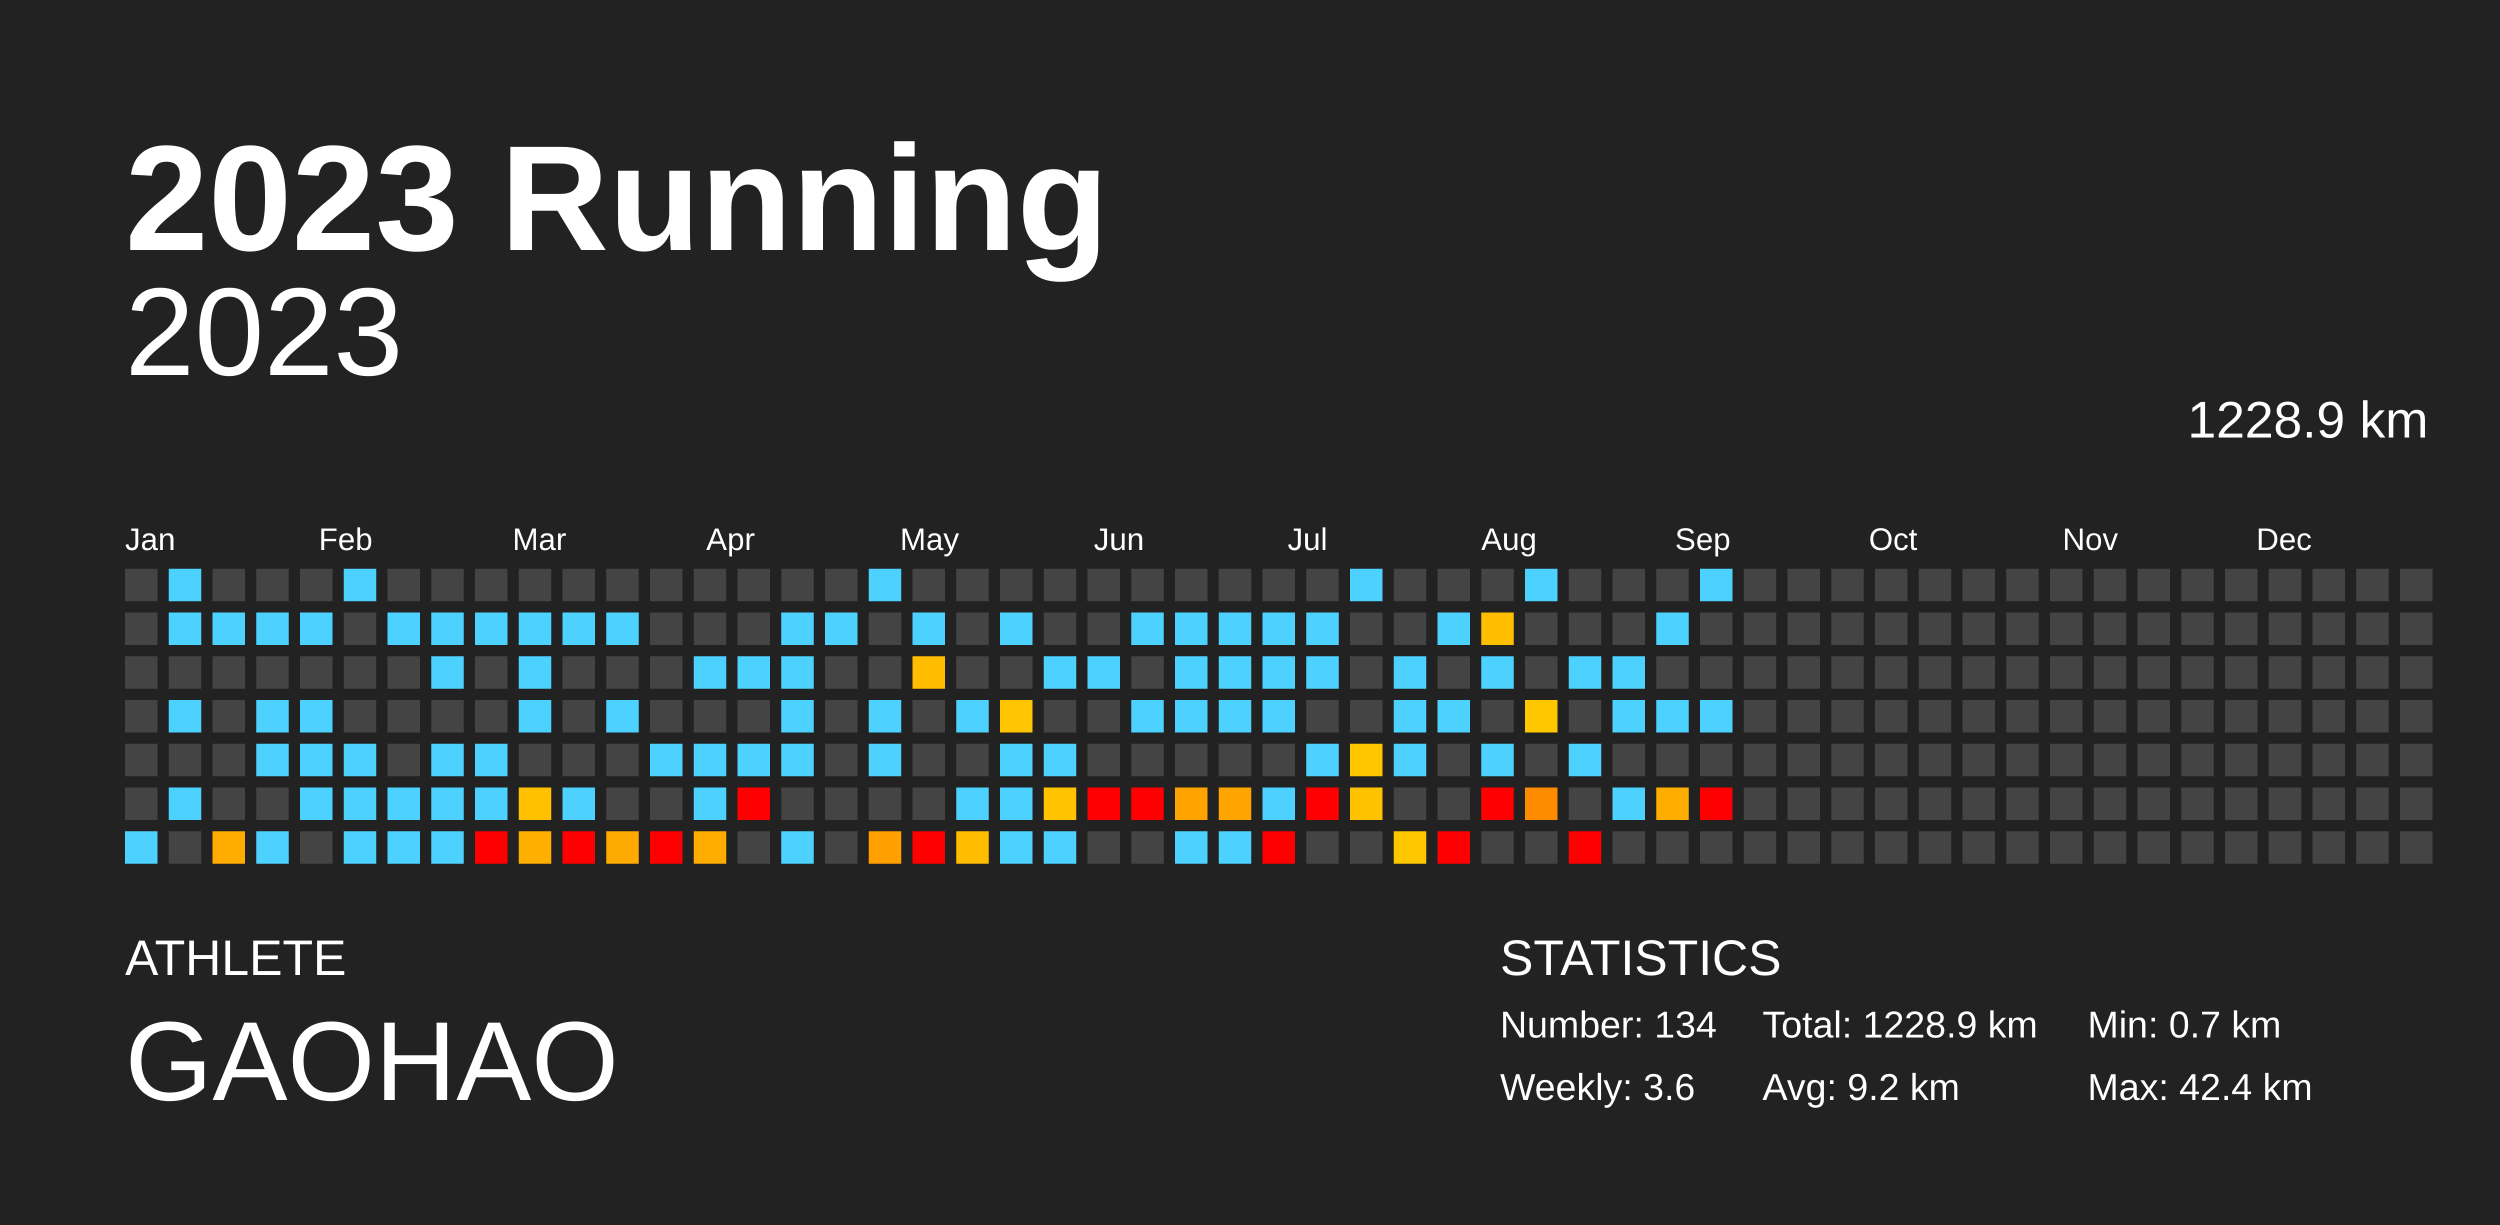
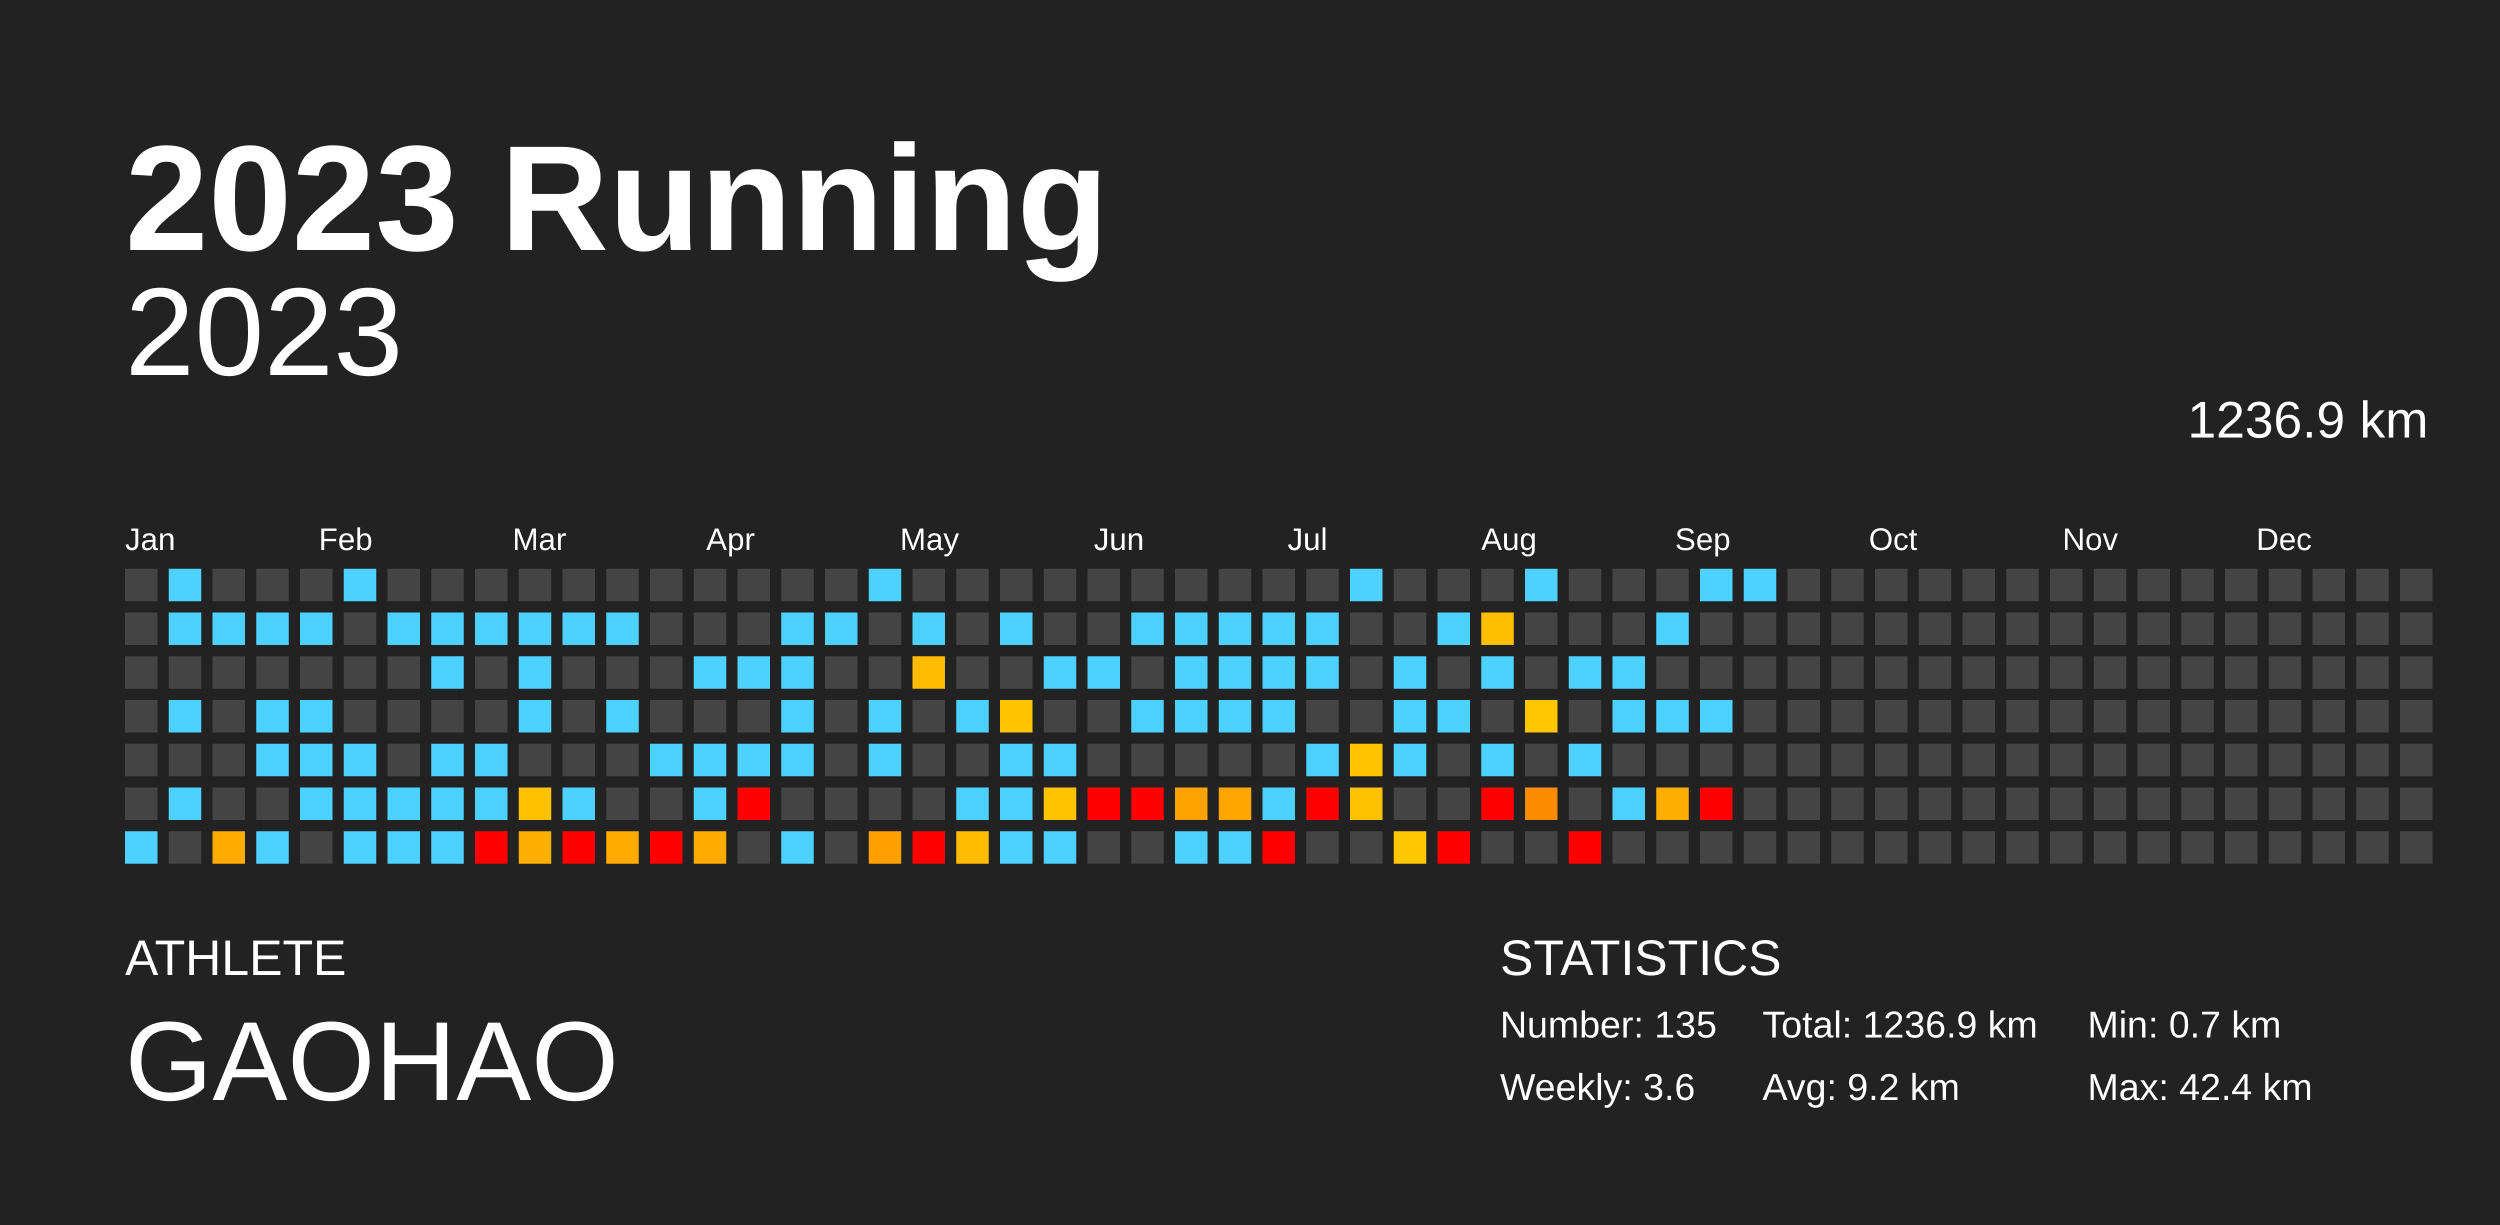
<svg xmlns="http://www.w3.org/2000/svg" baseProfile="full" height="98mm" version="1.1" viewBox="0,0,200,98" width="200mm">
  <defs />
  <rect fill="#222222" height="98" width="200" x="0" y="0" />
  <text fill="#FFFFFF" style="font-size:12px; font-family:Arial; font-weight:bold;" x="10" y="20">2023 Running</text>
  <text fill="#FFFFFF" style="font-size:4px; font-family:Arial" x="10" y="78">ATHLETE</text>
  <text fill="#FFFFFF" style="font-size:9px; font-family:Arial" x="10" y="88">GAOHAO</text>
  <text fill="#FFFFFF" style="font-size:4px; font-family:Arial" x="120" y="78">STATISTICS</text>
-   <text fill="#FFFFFF" style="font-size:3px; font-family:Arial" x="120" y="83">Number: 134</text>
+   <text fill="#FFFFFF" style="font-size:3px; font-family:Arial" x="120" y="83">Number: 135</text>
  <text fill="#FFFFFF" style="font-size:3px; font-family:Arial" x="120" y="88">Weekly: 3.6</text>
-   <text fill="#FFFFFF" style="font-size:3px; font-family:Arial" x="141" y="83">Total: 1228.9 km</text>
+   <text fill="#FFFFFF" style="font-size:3px; font-family:Arial" x="141" y="83">Total: 1236.9 km</text>
  <text fill="#FFFFFF" style="font-size:3px; font-family:Arial" x="141" y="88">Avg: 9.2 km</text>
  <text fill="#FFFFFF" style="font-size:3px; font-family:Arial" x="167" y="83">Min: 0.7 km</text>
  <text fill="#FFFFFF" style="font-size:3px; font-family:Arial" x="167" y="88">Max: 42.4 km</text>
  <text alignment-baseline="hanging" fill="#FFFFFF" style="font-size:10.0px; font-family:Arial;" x="10" y="30">2023</text>
-   <text alignment-baseline="hanging" fill="#FFFFFF" style="font-size:4.125px; font-family:Arial;" x="175" y="35">1228.9 km</text>
+   <text alignment-baseline="hanging" fill="#FFFFFF" style="font-size:4.125px; font-family:Arial;" x="175" y="35">1236.9 km</text>
  <text fill="#FFFFFF" style="font-size:2.5px; font-family:Arial" x="10.0" y="44">Jan</text>
  <text fill="#FFFFFF" style="font-size:2.5px; font-family:Arial" x="25.5" y="44">Feb</text>
  <text fill="#FFFFFF" style="font-size:2.5px; font-family:Arial" x="41.0" y="44">Mar</text>
  <text fill="#FFFFFF" style="font-size:2.5px; font-family:Arial" x="56.5" y="44">Apr</text>
  <text fill="#FFFFFF" style="font-size:2.5px; font-family:Arial" x="72.0" y="44">May</text>
  <text fill="#FFFFFF" style="font-size:2.5px; font-family:Arial" x="87.5" y="44">Jun</text>
  <text fill="#FFFFFF" style="font-size:2.5px; font-family:Arial" x="103.0" y="44">Jul</text>
  <text fill="#FFFFFF" style="font-size:2.5px; font-family:Arial" x="118.5" y="44">Aug</text>
  <text fill="#FFFFFF" style="font-size:2.5px; font-family:Arial" x="134.0" y="44">Sep</text>
  <text fill="#FFFFFF" style="font-size:2.5px; font-family:Arial" x="149.5" y="44">Oct</text>
  <text fill="#FFFFFF" style="font-size:2.5px; font-family:Arial" x="165.0" y="44">Nov</text>
  <text fill="#FFFFFF" style="font-size:2.5px; font-family:Arial" x="180.5" y="44">Dec</text>
  <rect fill="#444444" height="2.6" width="2.6" x="10.0" y="45.5" />
  <rect fill="#444444" height="2.6" width="2.6" x="10.0" y="49.0" />
  <rect fill="#444444" height="2.6" width="2.6" x="10.0" y="52.5" />
  <rect fill="#444444" height="2.6" width="2.6" x="10.0" y="56.0" />
  <rect fill="#444444" height="2.6" width="2.6" x="10.0" y="59.5" />
  <rect fill="#444444" height="2.6" width="2.6" x="10.0" y="63.0" />
  <rect fill="#4dd2ff" height="2.6" width="2.6" x="10.0" y="66.5" />
  <rect fill="#4dd2ff" height="2.6" width="2.6" x="13.5" y="45.5" />
  <rect fill="#4dd2ff" height="2.6" width="2.6" x="13.5" y="49.0" />
  <rect fill="#444444" height="2.6" width="2.6" x="13.5" y="52.5" />
  <rect fill="#4dd2ff" height="2.6" width="2.6" x="13.5" y="56.0" />
  <rect fill="#444444" height="2.6" width="2.6" x="13.5" y="59.5" />
  <rect fill="#4dd2ff" height="2.6" width="2.6" x="13.5" y="63.0" />
  <rect fill="#444444" height="2.6" width="2.6" x="13.5" y="66.5" />
  <rect fill="#444444" height="2.6" width="2.6" x="17.0" y="45.5" />
  <rect fill="#4dd2ff" height="2.6" width="2.6" x="17.0" y="49.0" />
  <rect fill="#444444" height="2.6" width="2.6" x="17.0" y="52.5" />
  <rect fill="#444444" height="2.6" width="2.6" x="17.0" y="56.0" />
  <rect fill="#444444" height="2.6" width="2.6" x="17.0" y="59.5" />
  <rect fill="#444444" height="2.6" width="2.6" x="17.0" y="63.0" />
  <rect fill="#ffab00" height="2.6" width="2.6" x="17.0" y="66.5" />
  <rect fill="#444444" height="2.6" width="2.6" x="20.5" y="45.5" />
  <rect fill="#4dd2ff" height="2.6" width="2.6" x="20.5" y="49.0" />
  <rect fill="#444444" height="2.6" width="2.6" x="20.5" y="52.5" />
  <rect fill="#4dd2ff" height="2.6" width="2.6" x="20.5" y="56.0" />
  <rect fill="#4dd2ff" height="2.6" width="2.6" x="20.5" y="59.5" />
  <rect fill="#444444" height="2.6" width="2.6" x="20.5" y="63.0" />
  <rect fill="#4dd2ff" height="2.6" width="2.6" x="20.5" y="66.5" />
  <rect fill="#444444" height="2.6" width="2.6" x="24.0" y="45.5" />
  <rect fill="#4dd2ff" height="2.6" width="2.6" x="24.0" y="49.0" />
  <rect fill="#444444" height="2.6" width="2.6" x="24.0" y="52.5" />
  <rect fill="#4dd2ff" height="2.6" width="2.6" x="24.0" y="56.0" />
  <rect fill="#4dd2ff" height="2.6" width="2.6" x="24.0" y="59.5" />
  <rect fill="#4dd2ff" height="2.6" width="2.6" x="24.0" y="63.0" />
  <rect fill="#444444" height="2.6" width="2.6" x="24.0" y="66.5" />
  <rect fill="#4dd2ff" height="2.6" width="2.6" x="27.5" y="45.5" />
  <rect fill="#444444" height="2.6" width="2.6" x="27.5" y="49.0" />
  <rect fill="#444444" height="2.6" width="2.6" x="27.5" y="52.5" />
  <rect fill="#444444" height="2.6" width="2.6" x="27.5" y="56.0" />
  <rect fill="#4dd2ff" height="2.6" width="2.6" x="27.5" y="59.5" />
  <rect fill="#4dd2ff" height="2.6" width="2.6" x="27.5" y="63.0" />
  <rect fill="#4dd2ff" height="2.6" width="2.6" x="27.5" y="66.5" />
  <rect fill="#444444" height="2.6" width="2.6" x="31.0" y="45.5" />
  <rect fill="#4dd2ff" height="2.6" width="2.6" x="31.0" y="49.0" />
  <rect fill="#444444" height="2.6" width="2.6" x="31.0" y="52.5" />
  <rect fill="#444444" height="2.6" width="2.6" x="31.0" y="56.0" />
  <rect fill="#444444" height="2.6" width="2.6" x="31.0" y="59.5" />
  <rect fill="#4dd2ff" height="2.6" width="2.6" x="31.0" y="63.0" />
  <rect fill="#4dd2ff" height="2.6" width="2.6" x="31.0" y="66.5" />
  <rect fill="#444444" height="2.6" width="2.6" x="34.5" y="45.5" />
  <rect fill="#4dd2ff" height="2.6" width="2.6" x="34.5" y="49.0" />
  <rect fill="#4dd2ff" height="2.6" width="2.6" x="34.5" y="52.5" />
  <rect fill="#444444" height="2.6" width="2.6" x="34.5" y="56.0" />
  <rect fill="#4dd2ff" height="2.6" width="2.6" x="34.5" y="59.5" />
  <rect fill="#4dd2ff" height="2.6" width="2.6" x="34.5" y="63.0" />
  <rect fill="#4dd2ff" height="2.6" width="2.6" x="34.5" y="66.5" />
  <rect fill="#444444" height="2.6" width="2.6" x="38.0" y="45.5" />
  <rect fill="#4dd2ff" height="2.6" width="2.6" x="38.0" y="49.0" />
  <rect fill="#444444" height="2.6" width="2.6" x="38.0" y="52.5" />
  <rect fill="#444444" height="2.6" width="2.6" x="38.0" y="56.0" />
  <rect fill="#4dd2ff" height="2.6" width="2.6" x="38.0" y="59.5" />
  <rect fill="#4dd2ff" height="2.6" width="2.6" x="38.0" y="63.0" />
  <rect fill="red" height="2.6" width="2.6" x="38.0" y="66.5" />
  <rect fill="#444444" height="2.6" width="2.6" x="41.5" y="45.5" />
  <rect fill="#4dd2ff" height="2.6" width="2.6" x="41.5" y="49.0" />
  <rect fill="#4dd2ff" height="2.6" width="2.6" x="41.5" y="52.5" />
  <rect fill="#4dd2ff" height="2.6" width="2.6" x="41.5" y="56.0" />
  <rect fill="#444444" height="2.6" width="2.6" x="41.5" y="59.5" />
  <rect fill="#ffc100" height="2.6" width="2.6" x="41.5" y="63.0" />
  <rect fill="#ffaf00" height="2.6" width="2.6" x="41.5" y="66.5" />
  <rect fill="#444444" height="2.6" width="2.6" x="45.0" y="45.5" />
  <rect fill="#4dd2ff" height="2.6" width="2.6" x="45.0" y="49.0" />
  <rect fill="#444444" height="2.6" width="2.6" x="45.0" y="52.5" />
  <rect fill="#444444" height="2.6" width="2.6" x="45.0" y="56.0" />
  <rect fill="#444444" height="2.6" width="2.6" x="45.0" y="59.5" />
  <rect fill="#4dd2ff" height="2.6" width="2.6" x="45.0" y="63.0" />
  <rect fill="red" height="2.6" width="2.6" x="45.0" y="66.5" />
  <rect fill="#444444" height="2.6" width="2.6" x="48.5" y="45.5" />
  <rect fill="#4dd2ff" height="2.6" width="2.6" x="48.5" y="49.0" />
  <rect fill="#444444" height="2.6" width="2.6" x="48.5" y="52.5" />
  <rect fill="#4dd2ff" height="2.6" width="2.6" x="48.5" y="56.0" />
  <rect fill="#444444" height="2.6" width="2.6" x="48.5" y="59.5" />
  <rect fill="#444444" height="2.6" width="2.6" x="48.5" y="63.0" />
  <rect fill="#ffaa00" height="2.6" width="2.6" x="48.5" y="66.5" />
  <rect fill="#444444" height="2.6" width="2.6" x="52.0" y="45.5" />
  <rect fill="#444444" height="2.6" width="2.6" x="52.0" y="49.0" />
  <rect fill="#444444" height="2.6" width="2.6" x="52.0" y="52.5" />
  <rect fill="#444444" height="2.6" width="2.6" x="52.0" y="56.0" />
  <rect fill="#4dd2ff" height="2.6" width="2.6" x="52.0" y="59.5" />
  <rect fill="#444444" height="2.6" width="2.6" x="52.0" y="63.0" />
  <rect fill="red" height="2.6" width="2.6" x="52.0" y="66.5" />
  <rect fill="#444444" height="2.6" width="2.6" x="55.5" y="45.5" />
  <rect fill="#444444" height="2.6" width="2.6" x="55.5" y="49.0" />
  <rect fill="#4dd2ff" height="2.6" width="2.6" x="55.5" y="52.5" />
  <rect fill="#444444" height="2.6" width="2.6" x="55.5" y="56.0" />
  <rect fill="#4dd2ff" height="2.6" width="2.6" x="55.5" y="59.5" />
  <rect fill="#4dd2ff" height="2.6" width="2.6" x="55.5" y="63.0" />
  <rect fill="#ffab00" height="2.6" width="2.6" x="55.5" y="66.5" />
  <rect fill="#444444" height="2.6" width="2.6" x="59.0" y="45.5" />
  <rect fill="#444444" height="2.6" width="2.6" x="59.0" y="49.0" />
  <rect fill="#4dd2ff" height="2.6" width="2.6" x="59.0" y="52.5" />
  <rect fill="#444444" height="2.6" width="2.6" x="59.0" y="56.0" />
  <rect fill="#4dd2ff" height="2.6" width="2.6" x="59.0" y="59.5" />
  <rect fill="red" height="2.6" width="2.6" x="59.0" y="63.0" />
  <rect fill="#444444" height="2.6" width="2.6" x="59.0" y="66.5" />
  <rect fill="#444444" height="2.6" width="2.6" x="62.5" y="45.5" />
  <rect fill="#4dd2ff" height="2.6" width="2.6" x="62.5" y="49.0" />
  <rect fill="#4dd2ff" height="2.6" width="2.6" x="62.5" y="52.5" />
  <rect fill="#4dd2ff" height="2.6" width="2.6" x="62.5" y="56.0" />
  <rect fill="#4dd2ff" height="2.6" width="2.6" x="62.5" y="59.5" />
  <rect fill="#444444" height="2.6" width="2.6" x="62.5" y="63.0" />
  <rect fill="#4dd2ff" height="2.6" width="2.6" x="62.5" y="66.5" />
  <rect fill="#444444" height="2.6" width="2.6" x="66.0" y="45.5" />
  <rect fill="#4dd2ff" height="2.6" width="2.6" x="66.0" y="49.0" />
  <rect fill="#444444" height="2.6" width="2.6" x="66.0" y="52.5" />
  <rect fill="#444444" height="2.6" width="2.6" x="66.0" y="56.0" />
  <rect fill="#444444" height="2.6" width="2.6" x="66.0" y="59.5" />
  <rect fill="#444444" height="2.6" width="2.6" x="66.0" y="63.0" />
  <rect fill="#444444" height="2.6" width="2.6" x="66.0" y="66.5" />
  <rect fill="#4dd2ff" height="2.6" width="2.6" x="69.5" y="45.5" />
  <rect fill="#444444" height="2.6" width="2.6" x="69.5" y="49.0" />
  <rect fill="#444444" height="2.6" width="2.6" x="69.5" y="52.5" />
  <rect fill="#4dd2ff" height="2.6" width="2.6" x="69.5" y="56.0" />
  <rect fill="#4dd2ff" height="2.6" width="2.6" x="69.5" y="59.5" />
  <rect fill="#444444" height="2.6" width="2.6" x="69.5" y="63.0" />
  <rect fill="#ff9f00" height="2.6" width="2.6" x="69.5" y="66.5" />
  <rect fill="#444444" height="2.6" width="2.6" x="73.0" y="45.5" />
  <rect fill="#4dd2ff" height="2.6" width="2.6" x="73.0" y="49.0" />
  <rect fill="#ffbc00" height="2.6" width="2.6" x="73.0" y="52.5" />
  <rect fill="#444444" height="2.6" width="2.6" x="73.0" y="56.0" />
  <rect fill="#444444" height="2.6" width="2.6" x="73.0" y="59.5" />
  <rect fill="#444444" height="2.6" width="2.6" x="73.0" y="63.0" />
  <rect fill="red" height="2.6" width="2.6" x="73.0" y="66.5" />
  <rect fill="#444444" height="2.6" width="2.6" x="76.5" y="45.5" />
  <rect fill="#444444" height="2.6" width="2.6" x="76.5" y="49.0" />
  <rect fill="#444444" height="2.6" width="2.6" x="76.5" y="52.5" />
  <rect fill="#4dd2ff" height="2.6" width="2.6" x="76.5" y="56.0" />
  <rect fill="#444444" height="2.6" width="2.6" x="76.5" y="59.5" />
  <rect fill="#4dd2ff" height="2.6" width="2.6" x="76.5" y="63.0" />
  <rect fill="#ffbc00" height="2.6" width="2.6" x="76.5" y="66.5" />
  <rect fill="#444444" height="2.6" width="2.6" x="80.0" y="45.5" />
  <rect fill="#4dd2ff" height="2.6" width="2.6" x="80.0" y="49.0" />
  <rect fill="#444444" height="2.6" width="2.6" x="80.0" y="52.5" />
  <rect fill="#ffc500" height="2.6" width="2.6" x="80.0" y="56.0" />
  <rect fill="#4dd2ff" height="2.6" width="2.6" x="80.0" y="59.5" />
  <rect fill="#4dd2ff" height="2.6" width="2.6" x="80.0" y="63.0" />
  <rect fill="#4dd2ff" height="2.6" width="2.6" x="80.0" y="66.5" />
  <rect fill="#444444" height="2.6" width="2.6" x="83.5" y="45.5" />
  <rect fill="#444444" height="2.6" width="2.6" x="83.5" y="49.0" />
  <rect fill="#4dd2ff" height="2.6" width="2.6" x="83.5" y="52.5" />
  <rect fill="#444444" height="2.6" width="2.6" x="83.5" y="56.0" />
  <rect fill="#4dd2ff" height="2.6" width="2.6" x="83.5" y="59.5" />
  <rect fill="#ffc300" height="2.6" width="2.6" x="83.5" y="63.0" />
  <rect fill="#4dd2ff" height="2.6" width="2.6" x="83.5" y="66.5" />
  <rect fill="#444444" height="2.6" width="2.6" x="87.0" y="45.5" />
  <rect fill="#444444" height="2.6" width="2.6" x="87.0" y="49.0" />
  <rect fill="#4dd2ff" height="2.6" width="2.6" x="87.0" y="52.5" />
  <rect fill="#444444" height="2.6" width="2.6" x="87.0" y="56.0" />
  <rect fill="#444444" height="2.6" width="2.6" x="87.0" y="59.5" />
  <rect fill="red" height="2.6" width="2.6" x="87.0" y="63.0" />
  <rect fill="#444444" height="2.6" width="2.6" x="87.0" y="66.5" />
  <rect fill="#444444" height="2.6" width="2.6" x="90.5" y="45.5" />
  <rect fill="#4dd2ff" height="2.6" width="2.6" x="90.5" y="49.0" />
  <rect fill="#444444" height="2.6" width="2.6" x="90.5" y="52.5" />
  <rect fill="#4dd2ff" height="2.6" width="2.6" x="90.5" y="56.0" />
  <rect fill="#444444" height="2.6" width="2.6" x="90.5" y="59.5" />
  <rect fill="red" height="2.6" width="2.6" x="90.5" y="63.0" />
  <rect fill="#444444" height="2.6" width="2.6" x="90.5" y="66.5" />
  <rect fill="#444444" height="2.6" width="2.6" x="94.0" y="45.5" />
  <rect fill="#4dd2ff" height="2.6" width="2.6" x="94.0" y="49.0" />
  <rect fill="#4dd2ff" height="2.6" width="2.6" x="94.0" y="52.5" />
  <rect fill="#4dd2ff" height="2.6" width="2.6" x="94.0" y="56.0" />
  <rect fill="#444444" height="2.6" width="2.6" x="94.0" y="59.5" />
  <rect fill="#ffa300" height="2.6" width="2.6" x="94.0" y="63.0" />
  <rect fill="#4dd2ff" height="2.6" width="2.6" x="94.0" y="66.5" />
  <rect fill="#444444" height="2.6" width="2.6" x="97.5" y="45.5" />
  <rect fill="#4dd2ff" height="2.6" width="2.6" x="97.5" y="49.0" />
  <rect fill="#4dd2ff" height="2.6" width="2.6" x="97.5" y="52.5" />
  <rect fill="#4dd2ff" height="2.6" width="2.6" x="97.5" y="56.0" />
  <rect fill="#444444" height="2.6" width="2.6" x="97.5" y="59.5" />
  <rect fill="#ffa500" height="2.6" width="2.6" x="97.5" y="63.0" />
  <rect fill="#4dd2ff" height="2.6" width="2.6" x="97.5" y="66.5" />
  <rect fill="#444444" height="2.6" width="2.6" x="101.0" y="45.5" />
  <rect fill="#4dd2ff" height="2.6" width="2.6" x="101.0" y="49.0" />
  <rect fill="#4dd2ff" height="2.6" width="2.6" x="101.0" y="52.5" />
  <rect fill="#4dd2ff" height="2.6" width="2.6" x="101.0" y="56.0" />
  <rect fill="#444444" height="2.6" width="2.6" x="101.0" y="59.5" />
  <rect fill="#4dd2ff" height="2.6" width="2.6" x="101.0" y="63.0" />
  <rect fill="red" height="2.6" width="2.6" x="101.0" y="66.5" />
  <rect fill="#444444" height="2.6" width="2.6" x="104.5" y="45.5" />
  <rect fill="#4dd2ff" height="2.6" width="2.6" x="104.5" y="49.0" />
  <rect fill="#4dd2ff" height="2.6" width="2.6" x="104.5" y="52.5" />
  <rect fill="#444444" height="2.6" width="2.6" x="104.5" y="56.0" />
  <rect fill="#4dd2ff" height="2.6" width="2.6" x="104.5" y="59.5" />
  <rect fill="red" height="2.6" width="2.6" x="104.5" y="63.0" />
  <rect fill="#444444" height="2.6" width="2.6" x="104.5" y="66.5" />
  <rect fill="#4dd2ff" height="2.6" width="2.6" x="108.0" y="45.5" />
  <rect fill="#444444" height="2.6" width="2.6" x="108.0" y="49.0" />
  <rect fill="#444444" height="2.6" width="2.6" x="108.0" y="52.5" />
  <rect fill="#444444" height="2.6" width="2.6" x="108.0" y="56.0" />
  <rect fill="#ffc600" height="2.6" width="2.6" x="108.0" y="59.5" />
  <rect fill="#ffc200" height="2.6" width="2.6" x="108.0" y="63.0" />
  <rect fill="#444444" height="2.6" width="2.6" x="108.0" y="66.5" />
  <rect fill="#444444" height="2.6" width="2.6" x="111.5" y="45.5" />
  <rect fill="#444444" height="2.6" width="2.6" x="111.5" y="49.0" />
  <rect fill="#4dd2ff" height="2.6" width="2.6" x="111.5" y="52.5" />
  <rect fill="#4dd2ff" height="2.6" width="2.6" x="111.5" y="56.0" />
  <rect fill="#4dd2ff" height="2.6" width="2.6" x="111.5" y="59.5" />
  <rect fill="#444444" height="2.6" width="2.6" x="111.5" y="63.0" />
  <rect fill="#ffc700" height="2.6" width="2.6" x="111.5" y="66.5" />
  <rect fill="#444444" height="2.6" width="2.6" x="115.0" y="45.5" />
  <rect fill="#4dd2ff" height="2.6" width="2.6" x="115.0" y="49.0" />
  <rect fill="#444444" height="2.6" width="2.6" x="115.0" y="52.5" />
  <rect fill="#4dd2ff" height="2.6" width="2.6" x="115.0" y="56.0" />
  <rect fill="#444444" height="2.6" width="2.6" x="115.0" y="59.5" />
  <rect fill="#444444" height="2.6" width="2.6" x="115.0" y="63.0" />
  <rect fill="red" height="2.6" width="2.6" x="115.0" y="66.5" />
  <rect fill="#444444" height="2.6" width="2.6" x="118.5" y="45.5" />
  <rect fill="#ffbf00" height="2.6" width="2.6" x="118.5" y="49.0" />
  <rect fill="#4dd2ff" height="2.6" width="2.6" x="118.5" y="52.5" />
  <rect fill="#444444" height="2.6" width="2.6" x="118.5" y="56.0" />
  <rect fill="#4dd2ff" height="2.6" width="2.6" x="118.5" y="59.5" />
  <rect fill="red" height="2.6" width="2.6" x="118.5" y="63.0" />
  <rect fill="#444444" height="2.6" width="2.6" x="118.5" y="66.5" />
  <rect fill="#4dd2ff" height="2.6" width="2.6" x="122.0" y="45.5" />
  <rect fill="#444444" height="2.6" width="2.6" x="122.0" y="49.0" />
  <rect fill="#444444" height="2.6" width="2.6" x="122.0" y="52.5" />
  <rect fill="#ffc700" height="2.6" width="2.6" x="122.0" y="56.0" />
  <rect fill="#444444" height="2.6" width="2.6" x="122.0" y="59.5" />
  <rect fill="#ff8b00" height="2.6" width="2.6" x="122.0" y="63.0" />
  <rect fill="#444444" height="2.6" width="2.6" x="122.0" y="66.5" />
  <rect fill="#444444" height="2.6" width="2.6" x="125.5" y="45.5" />
  <rect fill="#444444" height="2.6" width="2.6" x="125.5" y="49.0" />
  <rect fill="#4dd2ff" height="2.6" width="2.6" x="125.5" y="52.5" />
  <rect fill="#444444" height="2.6" width="2.6" x="125.5" y="56.0" />
  <rect fill="#4dd2ff" height="2.6" width="2.6" x="125.5" y="59.5" />
  <rect fill="#444444" height="2.6" width="2.6" x="125.5" y="63.0" />
  <rect fill="red" height="2.6" width="2.6" x="125.5" y="66.5" />
  <rect fill="#444444" height="2.6" width="2.6" x="129.0" y="45.5" />
  <rect fill="#444444" height="2.6" width="2.6" x="129.0" y="49.0" />
  <rect fill="#4dd2ff" height="2.6" width="2.6" x="129.0" y="52.5" />
  <rect fill="#4dd2ff" height="2.6" width="2.6" x="129.0" y="56.0" />
  <rect fill="#444444" height="2.6" width="2.6" x="129.0" y="59.5" />
  <rect fill="#4dd2ff" height="2.6" width="2.6" x="129.0" y="63.0" />
  <rect fill="#444444" height="2.6" width="2.6" x="129.0" y="66.5" />
  <rect fill="#444444" height="2.6" width="2.6" x="132.5" y="45.5" />
  <rect fill="#4dd2ff" height="2.6" width="2.6" x="132.5" y="49.0" />
  <rect fill="#444444" height="2.6" width="2.6" x="132.5" y="52.5" />
  <rect fill="#4dd2ff" height="2.6" width="2.6" x="132.5" y="56.0" />
  <rect fill="#444444" height="2.6" width="2.6" x="132.5" y="59.5" />
  <rect fill="#ffae00" height="2.6" width="2.6" x="132.5" y="63.0" />
  <rect fill="#444444" height="2.6" width="2.6" x="132.5" y="66.5" />
  <rect fill="#4dd2ff" height="2.6" width="2.6" x="136.0" y="45.5" />
  <rect fill="#444444" height="2.6" width="2.6" x="136.0" y="49.0" />
  <rect fill="#444444" height="2.6" width="2.6" x="136.0" y="52.5" />
  <rect fill="#4dd2ff" height="2.6" width="2.6" x="136.0" y="56.0" />
  <rect fill="#444444" height="2.6" width="2.6" x="136.0" y="59.5" />
  <rect fill="red" height="2.6" width="2.6" x="136.0" y="63.0" />
  <rect fill="#444444" height="2.6" width="2.6" x="136.0" y="66.5" />
-   <rect fill="#444444" height="2.6" width="2.6" x="139.5" y="45.5" />
+   <rect fill="#4dd2ff" height="2.6" width="2.6" x="139.5" y="45.5" />
  <rect fill="#444444" height="2.6" width="2.6" x="139.5" y="49.0" />
  <rect fill="#444444" height="2.6" width="2.6" x="139.5" y="52.5" />
  <rect fill="#444444" height="2.6" width="2.6" x="139.5" y="56.0" />
  <rect fill="#444444" height="2.6" width="2.6" x="139.5" y="59.5" />
  <rect fill="#444444" height="2.6" width="2.6" x="139.5" y="63.0" />
  <rect fill="#444444" height="2.6" width="2.6" x="139.5" y="66.5" />
  <rect fill="#444444" height="2.6" width="2.6" x="143.0" y="45.5" />
  <rect fill="#444444" height="2.6" width="2.6" x="143.0" y="49.0" />
  <rect fill="#444444" height="2.6" width="2.6" x="143.0" y="52.5" />
  <rect fill="#444444" height="2.6" width="2.6" x="143.0" y="56.0" />
  <rect fill="#444444" height="2.6" width="2.6" x="143.0" y="59.5" />
  <rect fill="#444444" height="2.6" width="2.6" x="143.0" y="63.0" />
  <rect fill="#444444" height="2.6" width="2.6" x="143.0" y="66.5" />
  <rect fill="#444444" height="2.6" width="2.6" x="146.5" y="45.5" />
  <rect fill="#444444" height="2.6" width="2.6" x="146.5" y="49.0" />
  <rect fill="#444444" height="2.6" width="2.6" x="146.5" y="52.5" />
  <rect fill="#444444" height="2.6" width="2.6" x="146.5" y="56.0" />
  <rect fill="#444444" height="2.6" width="2.6" x="146.5" y="59.5" />
  <rect fill="#444444" height="2.6" width="2.6" x="146.5" y="63.0" />
  <rect fill="#444444" height="2.6" width="2.6" x="146.5" y="66.5" />
  <rect fill="#444444" height="2.6" width="2.6" x="150.0" y="45.5" />
  <rect fill="#444444" height="2.6" width="2.6" x="150.0" y="49.0" />
  <rect fill="#444444" height="2.6" width="2.6" x="150.0" y="52.5" />
  <rect fill="#444444" height="2.6" width="2.6" x="150.0" y="56.0" />
  <rect fill="#444444" height="2.6" width="2.6" x="150.0" y="59.5" />
  <rect fill="#444444" height="2.6" width="2.6" x="150.0" y="63.0" />
  <rect fill="#444444" height="2.6" width="2.6" x="150.0" y="66.5" />
  <rect fill="#444444" height="2.6" width="2.6" x="153.5" y="45.5" />
  <rect fill="#444444" height="2.6" width="2.6" x="153.5" y="49.0" />
  <rect fill="#444444" height="2.6" width="2.6" x="153.5" y="52.5" />
  <rect fill="#444444" height="2.6" width="2.6" x="153.5" y="56.0" />
  <rect fill="#444444" height="2.6" width="2.6" x="153.5" y="59.5" />
  <rect fill="#444444" height="2.6" width="2.6" x="153.5" y="63.0" />
  <rect fill="#444444" height="2.6" width="2.6" x="153.5" y="66.5" />
  <rect fill="#444444" height="2.6" width="2.6" x="157.0" y="45.5" />
  <rect fill="#444444" height="2.6" width="2.6" x="157.0" y="49.0" />
  <rect fill="#444444" height="2.6" width="2.6" x="157.0" y="52.5" />
  <rect fill="#444444" height="2.6" width="2.6" x="157.0" y="56.0" />
  <rect fill="#444444" height="2.6" width="2.6" x="157.0" y="59.5" />
  <rect fill="#444444" height="2.6" width="2.6" x="157.0" y="63.0" />
  <rect fill="#444444" height="2.6" width="2.6" x="157.0" y="66.5" />
  <rect fill="#444444" height="2.6" width="2.6" x="160.5" y="45.5" />
  <rect fill="#444444" height="2.6" width="2.6" x="160.5" y="49.0" />
  <rect fill="#444444" height="2.6" width="2.6" x="160.5" y="52.5" />
  <rect fill="#444444" height="2.6" width="2.6" x="160.5" y="56.0" />
  <rect fill="#444444" height="2.6" width="2.6" x="160.5" y="59.5" />
  <rect fill="#444444" height="2.6" width="2.6" x="160.5" y="63.0" />
  <rect fill="#444444" height="2.6" width="2.6" x="160.5" y="66.5" />
  <rect fill="#444444" height="2.6" width="2.6" x="164.0" y="45.5" />
  <rect fill="#444444" height="2.6" width="2.6" x="164.0" y="49.0" />
  <rect fill="#444444" height="2.6" width="2.6" x="164.0" y="52.5" />
  <rect fill="#444444" height="2.6" width="2.6" x="164.0" y="56.0" />
  <rect fill="#444444" height="2.6" width="2.6" x="164.0" y="59.5" />
  <rect fill="#444444" height="2.6" width="2.6" x="164.0" y="63.0" />
  <rect fill="#444444" height="2.6" width="2.6" x="164.0" y="66.5" />
  <rect fill="#444444" height="2.6" width="2.6" x="167.5" y="45.5" />
  <rect fill="#444444" height="2.6" width="2.6" x="167.5" y="49.0" />
  <rect fill="#444444" height="2.6" width="2.6" x="167.5" y="52.5" />
  <rect fill="#444444" height="2.6" width="2.6" x="167.5" y="56.0" />
  <rect fill="#444444" height="2.6" width="2.6" x="167.5" y="59.5" />
  <rect fill="#444444" height="2.6" width="2.6" x="167.5" y="63.0" />
  <rect fill="#444444" height="2.6" width="2.6" x="167.5" y="66.5" />
  <rect fill="#444444" height="2.6" width="2.6" x="171.0" y="45.5" />
  <rect fill="#444444" height="2.6" width="2.6" x="171.0" y="49.0" />
  <rect fill="#444444" height="2.6" width="2.6" x="171.0" y="52.5" />
  <rect fill="#444444" height="2.6" width="2.6" x="171.0" y="56.0" />
  <rect fill="#444444" height="2.6" width="2.6" x="171.0" y="59.5" />
  <rect fill="#444444" height="2.6" width="2.6" x="171.0" y="63.0" />
  <rect fill="#444444" height="2.6" width="2.6" x="171.0" y="66.5" />
  <rect fill="#444444" height="2.6" width="2.6" x="174.5" y="45.5" />
  <rect fill="#444444" height="2.6" width="2.6" x="174.5" y="49.0" />
  <rect fill="#444444" height="2.6" width="2.6" x="174.5" y="52.5" />
  <rect fill="#444444" height="2.6" width="2.6" x="174.5" y="56.0" />
  <rect fill="#444444" height="2.6" width="2.6" x="174.5" y="59.5" />
  <rect fill="#444444" height="2.6" width="2.6" x="174.5" y="63.0" />
  <rect fill="#444444" height="2.6" width="2.6" x="174.5" y="66.5" />
  <rect fill="#444444" height="2.6" width="2.6" x="178.0" y="45.5" />
  <rect fill="#444444" height="2.6" width="2.6" x="178.0" y="49.0" />
  <rect fill="#444444" height="2.6" width="2.6" x="178.0" y="52.5" />
  <rect fill="#444444" height="2.6" width="2.6" x="178.0" y="56.0" />
  <rect fill="#444444" height="2.6" width="2.6" x="178.0" y="59.5" />
  <rect fill="#444444" height="2.6" width="2.6" x="178.0" y="63.0" />
  <rect fill="#444444" height="2.6" width="2.6" x="178.0" y="66.5" />
  <rect fill="#444444" height="2.6" width="2.6" x="181.5" y="45.5" />
  <rect fill="#444444" height="2.6" width="2.6" x="181.5" y="49.0" />
  <rect fill="#444444" height="2.6" width="2.6" x="181.5" y="52.5" />
  <rect fill="#444444" height="2.6" width="2.6" x="181.5" y="56.0" />
  <rect fill="#444444" height="2.6" width="2.6" x="181.5" y="59.5" />
  <rect fill="#444444" height="2.6" width="2.6" x="181.5" y="63.0" />
  <rect fill="#444444" height="2.6" width="2.6" x="181.5" y="66.5" />
  <rect fill="#444444" height="2.6" width="2.6" x="185.0" y="45.5" />
  <rect fill="#444444" height="2.6" width="2.6" x="185.0" y="49.0" />
  <rect fill="#444444" height="2.6" width="2.6" x="185.0" y="52.5" />
  <rect fill="#444444" height="2.6" width="2.6" x="185.0" y="56.0" />
  <rect fill="#444444" height="2.6" width="2.6" x="185.0" y="59.5" />
  <rect fill="#444444" height="2.6" width="2.6" x="185.0" y="63.0" />
  <rect fill="#444444" height="2.6" width="2.6" x="185.0" y="66.5" />
  <rect fill="#444444" height="2.6" width="2.6" x="188.5" y="45.5" />
  <rect fill="#444444" height="2.6" width="2.6" x="188.5" y="49.0" />
  <rect fill="#444444" height="2.6" width="2.6" x="188.5" y="52.5" />
  <rect fill="#444444" height="2.6" width="2.6" x="188.5" y="56.0" />
  <rect fill="#444444" height="2.6" width="2.6" x="188.5" y="59.5" />
  <rect fill="#444444" height="2.6" width="2.6" x="188.5" y="63.0" />
  <rect fill="#444444" height="2.6" width="2.6" x="188.5" y="66.5" />
  <rect fill="#444444" height="2.6" width="2.6" x="192.0" y="45.5" />
  <rect fill="#444444" height="2.6" width="2.6" x="192.0" y="49.0" />
  <rect fill="#444444" height="2.6" width="2.6" x="192.0" y="52.5" />
  <rect fill="#444444" height="2.6" width="2.6" x="192.0" y="56.0" />
  <rect fill="#444444" height="2.6" width="2.6" x="192.0" y="59.5" />
  <rect fill="#444444" height="2.6" width="2.6" x="192.0" y="63.0" />
  <rect fill="#444444" height="2.6" width="2.6" x="192.0" y="66.5" />
</svg>
